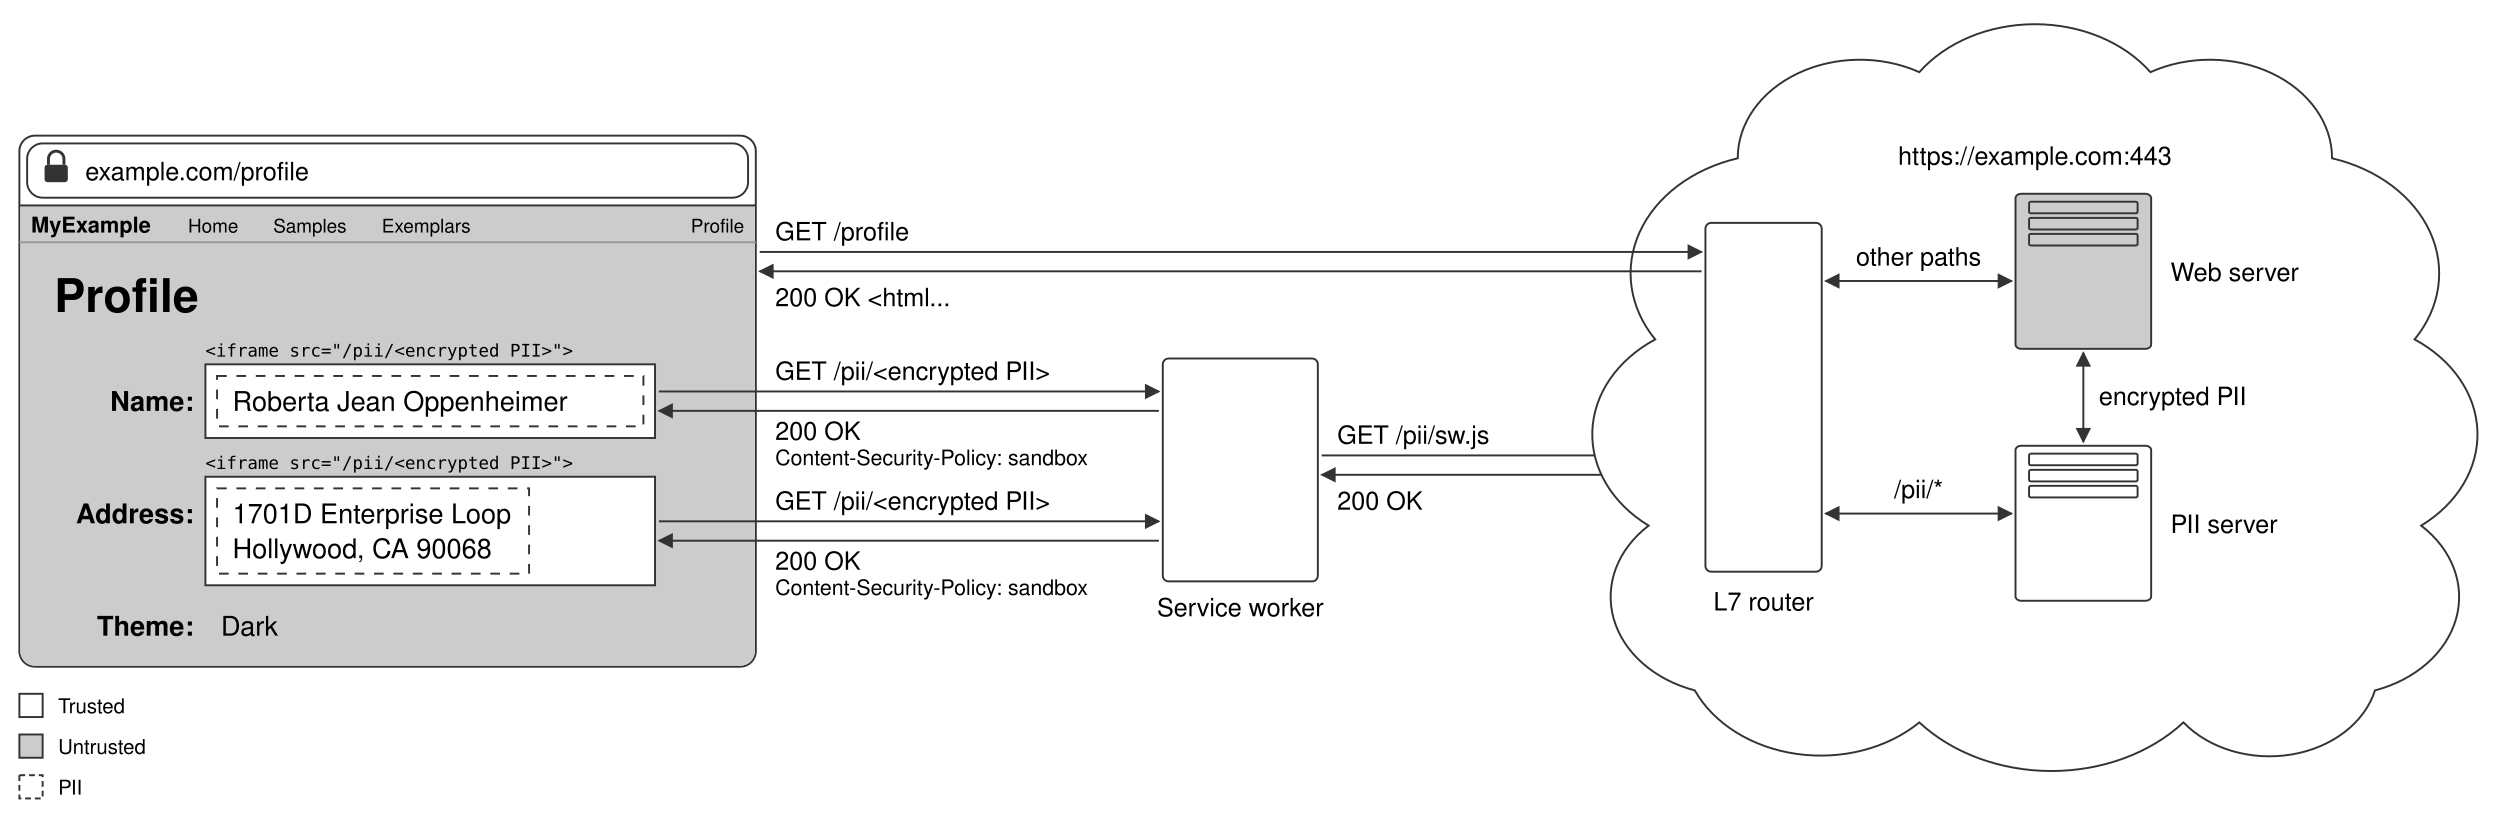
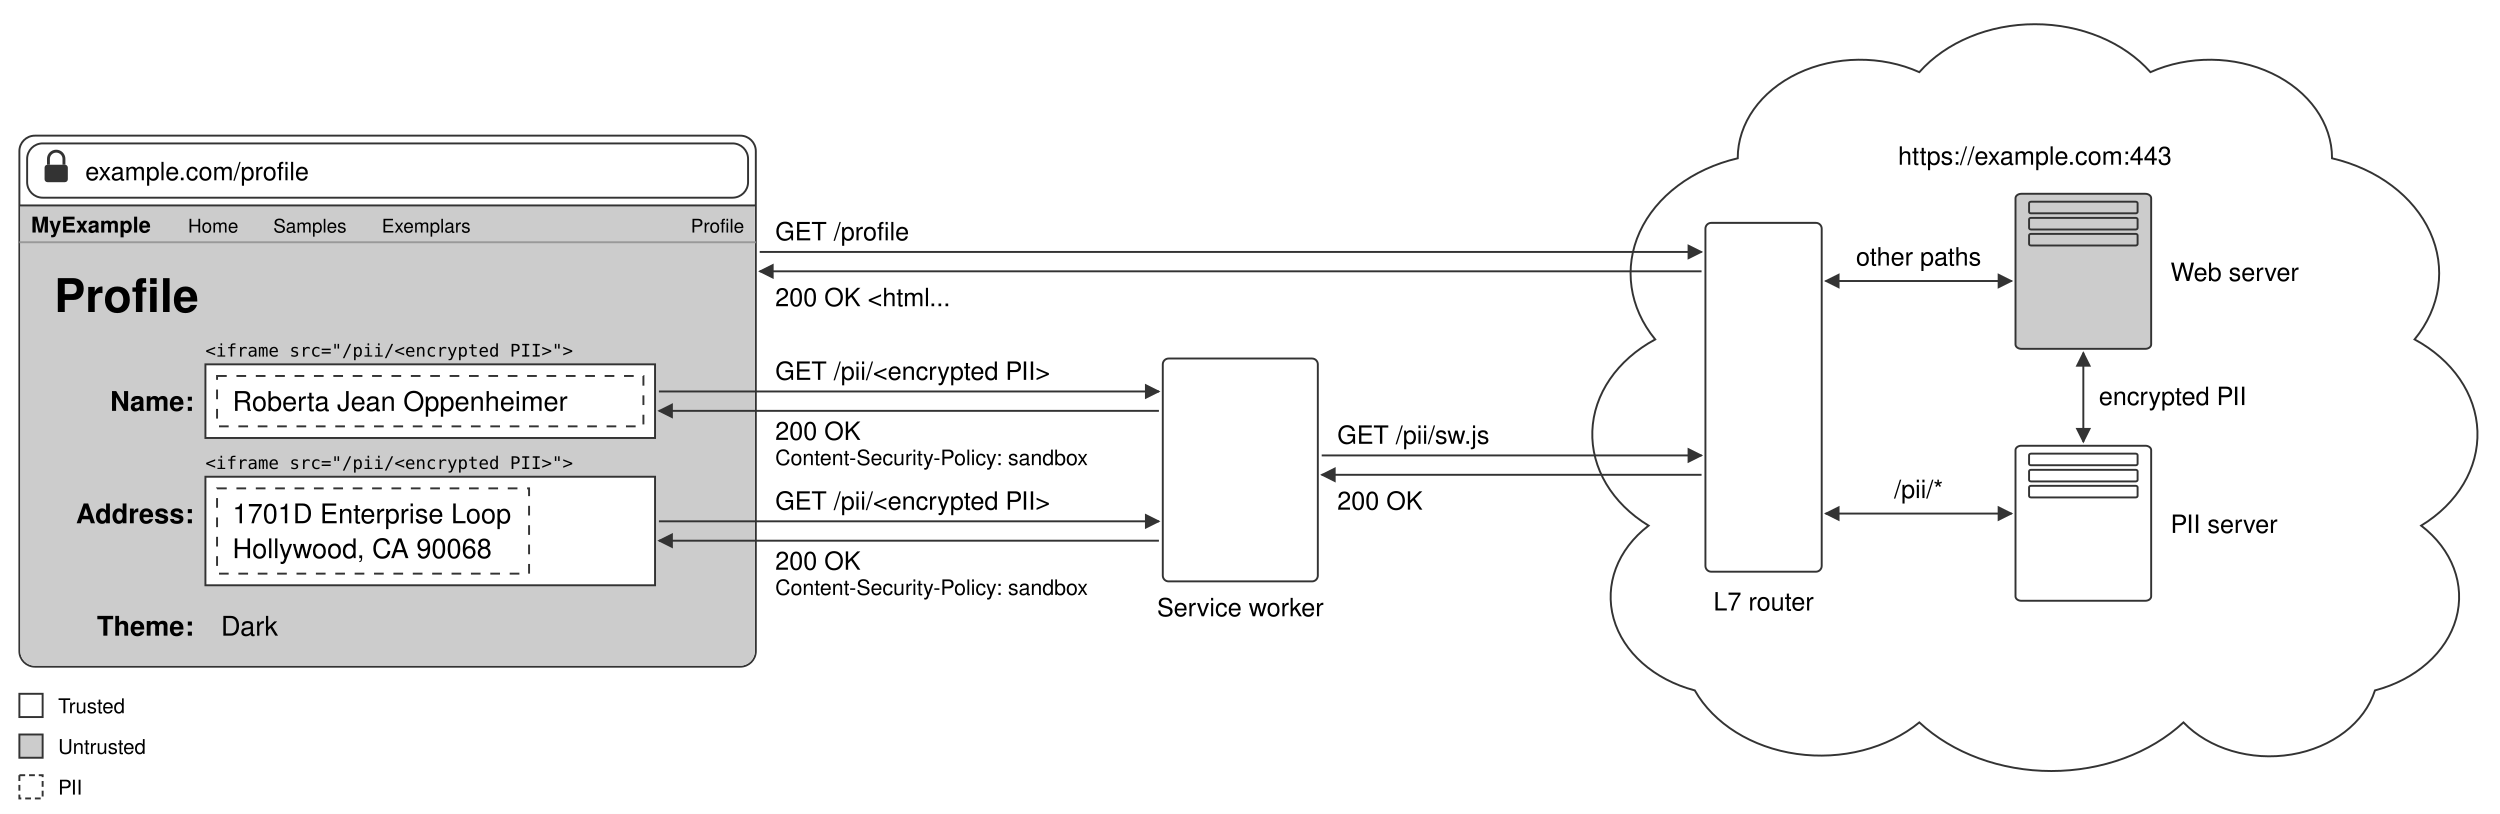
<svg xmlns="http://www.w3.org/2000/svg" width="1290" height="420" viewBox="0 0 1290 420" font-family="-apple-system, BlinkMacSystemFont, 'Segoe UI', Helvetica, Arial, sans-serif" font-size="14" fill="#000">
  <defs>
    <marker id="arrowhead" viewBox="0 0 10 10" refX="9" refY="5" markerWidth="8" markerHeight="8" orient="auto-start-reverse">
      <path d="M0,0 L10,5 L0,10 z" fill="#333" />
    </marker>
    <symbol id="lock" viewBox="0 0 12 16" overflow="visible">
      <path d="M2,7 v-3 a4,4 0 0 1 8,0 v3" fill="none" stroke="#333" stroke-width="1.5" />
      <rect y="7" width="12" height="9" rx="1.5" fill="#333" />
    </symbol>
    <symbol id="cloud" viewBox="0 0 270 222" preserveAspectRatio="none" overflow="visible">
      <path d="M32,197.1              A37,28.9 0 0 1 18,148.7              A43,33.6 0 0 1 20,94              A45,35.2 0 0 1 45,40.8              A37,28.9 0 0 1 100,15.5              A43,33.6 0 0 1 170,15.5              A37,28.9 0 0 1 225,40.8              A45,35.2 0 0 1 250,94              A43,33.6 0 0 1 252,148.7              A37,28.9 0 0 1 238,197.1              A33,25.8 0 0 1 180,206.5              A53,41.5 0 0 1 100,206.5              A42,32.9 0 0 1 32,197.1 z" fill="inherit" stroke="#333" vector-effect="non-scaling-stroke" />
    </symbol>
    <symbol id="server" viewBox="0 0 70 105.6" preserveAspectRatio="none" overflow="visible">
      <rect width="70" height="105.6" rx="3" fill="inherit" stroke="#333" vector-effect="non-scaling-stroke" />
      <rect x="7" y="5.4" width="56" height="7.9" rx="1" fill="inherit" stroke="#333" vector-effect="non-scaling-stroke" />
      <rect x="7" y="16.4" width="56" height="7.9" rx="1" fill="inherit" stroke="#333" vector-effect="non-scaling-stroke" />
      <rect x="7" y="27.3" width="56" height="7.9" rx="1" fill="inherit" stroke="#333" vector-effect="non-scaling-stroke" />
    </symbol>
    <symbol id="legend" viewBox="0 0 70 60" overflow="visible">
      <rect width="12" height="12" fill="#fff" stroke="#333" />
      <text x="20" y="10" font-size="10.5">Trusted</text>
      <rect y="21" width="12" height="12" fill="#ccc" stroke="#333" />
      <text x="20" y="31" font-size="10.5">Untrusted</text>
      <rect y="42" width="12" height="12" fill="#fff" stroke="#333" stroke-dasharray="3 2" />
      <text x="20" y="52" font-size="10.5">PII</text>
    </symbol>
  </defs>
  <rect width="1290" height="420" fill="#fff" />
  <g transform="translate(0,60)">
    <rect x="10" y="10" width="380" height="274" rx="8" fill="#fff" stroke="#333" />
    <rect x="14" y="14" width="372" height="28" rx="8" fill="#fff" stroke="#333" />
    <use href="#lock" x="23" y="18" width="12" height="16" />
    <text x="44" y="33" font-size="13">example.com/profile</text>
    <path d="M10.5,46 H389.5 V276 A7.5,7.5 0 0 1 382,283.5 H18 A7.5,7.5 0 0 1 10.5,276 Z" fill="#ccc" />
    <line x1="10" y1="46" x2="390" y2="46" stroke="#333" />
    <text x="16" y="60" font-size="11.25" font-weight="bold">MyExample</text>
    <text x="97" y="60" font-size="9.75">Home</text>
    <text x="141" y="60" font-size="9.75">Samples</text>
    <text x="197" y="60" font-size="9.75">Exemplars</text>
    <text x="384" y="60" font-size="9.75" text-anchor="end">Profile</text>
    <line x1="10" y1="65" x2="390" y2="65" stroke="#999" />
    <text x="28" y="101" font-size="24" font-weight="bold">Profile</text>
    <text x="100" y="152" text-anchor="end" font-weight="bold">Name:</text>
    <text x="106" y="124" font-family="ui-monospace, SFMono-Regular, Menlo, Consolas, monospace" font-size="9">&lt;iframe src="/pii/&lt;encrypted PII&gt;"&gt;</text>
    <rect x="106" y="128" width="232" height="38" fill="#fff" stroke="#333" />
    <rect x="112" y="134" width="220" height="26" fill="#fff" stroke="#333" stroke-dasharray="5 5" />
    <text x="120" y="152">Roberta Jean Oppenheimer</text>
    <text x="100" y="210" text-anchor="end" font-weight="bold">Address:</text>
    <text x="106" y="182" font-family="ui-monospace, SFMono-Regular, Menlo, Consolas, monospace" font-size="9">&lt;iframe src="/pii/&lt;encrypted PII&gt;"&gt;</text>
    <rect x="106" y="186" width="232" height="56" fill="#fff" stroke="#333" />
    <rect x="112" y="192" width="161" height="44" fill="#fff" stroke="#333" stroke-dasharray="5 5" />
    <text x="120" y="210">1701D Enterprise Loop<tspan x="120" dy="18">Hollywood, CA 90068</tspan>
    </text>
    <text x="100" y="268" text-anchor="end" font-weight="bold">Theme:</text>
    <text x="114" y="268">Dark</text>
  </g>
  <rect x="600" y="185" width="80" height="115" rx="3" fill="#fff" stroke="#333" />
  <text x="640" y="318" text-anchor="middle" font-size="13">Service worker</text>
-   <line x1="682" y1="235" x2="878" y2="235" stroke="#333" marker-end="url(#arrowhead)" />
-   <text x="690" y="229" font-size="13">GET /pii/sw.js</text>
-   <line x1="878" y1="245" x2="682" y2="245" stroke="#333" marker-end="url(#arrowhead)" />
-   <text x="690" y="263" font-size="13">200 OK</text>
  <use href="#cloud" x="820" y="10" width="460" height="390" fill="#fff" />
  <text x="1050" y="85" text-anchor="middle" font-size="13">https://example.com:443</text>
  <rect x="880" y="115" width="60" height="180" rx="3" fill="#fff" stroke="#333" />
  <text x="910" y="315" text-anchor="middle" font-size="13">L7 router</text>
  <use href="#server" x="1040" y="100" width="70" height="80" fill="#ccc" />
  <text x="1120" y="145" font-size="13">Web server</text>
  <use href="#server" x="1040" y="230" width="70" height="80" fill="#fff" />
  <text x="1120" y="275" font-size="13">PII server</text>
  <line x1="942" y1="145" x2="1038" y2="145" stroke="#333" marker-start="url(#arrowhead)" marker-end="url(#arrowhead)" />
  <text x="990" y="137" text-anchor="middle" font-size="13">other paths</text>
  <line x1="942" y1="265" x2="1038" y2="265" stroke="#333" marker-start="url(#arrowhead)" marker-end="url(#arrowhead)" />
  <text x="990" y="257" text-anchor="middle" font-size="13">/pii/*</text>
  <line x1="1075" y1="182" x2="1075" y2="228" stroke="#333" marker-start="url(#arrowhead)" marker-end="url(#arrowhead)" />
  <text x="1083" y="209" font-size="13">encrypted PII</text>
+   <line x1="682" y1="235" x2="878" y2="235" stroke="#333" marker-end="url(#arrowhead)" />
+   <text x="690" y="229" font-size="13">GET /pii/sw.js</text>
+   <line x1="878" y1="245" x2="682" y2="245" stroke="#333" marker-end="url(#arrowhead)" />
+   <text x="690" y="263" font-size="13">200 OK</text>
  <line x1="392" y1="130" x2="878" y2="130" stroke="#333" marker-end="url(#arrowhead)" />
  <text x="400" y="124" font-size="13">GET /profile</text>
  <line x1="878" y1="140" x2="392" y2="140" stroke="#333" marker-end="url(#arrowhead)" />
  <text x="400" y="158" font-size="13">200 OK &lt;html...</text>
  <line x1="340" y1="202" x2="598" y2="202" stroke="#333" marker-end="url(#arrowhead)" />
  <text x="400" y="196" font-size="13">GET /pii/&lt;encrypted PII&gt;</text>
  <line x1="598" y1="212" x2="340" y2="212" stroke="#333" marker-end="url(#arrowhead)" />
  <text x="400" y="227" font-size="13">200 OK<tspan x="400" dy="13" font-size="11">Content-Security-Policy: sandbox</tspan>
  </text>
  <line x1="340" y1="269" x2="598" y2="269" stroke="#333" marker-end="url(#arrowhead)" />
  <text x="400" y="263" font-size="13">GET /pii/&lt;encrypted PII&gt;</text>
  <line x1="598" y1="279" x2="340" y2="279" stroke="#333" marker-end="url(#arrowhead)" />
  <text x="400" y="294" font-size="13">200 OK<tspan x="400" dy="13" font-size="11">Content-Security-Policy: sandbox</tspan>
  </text>
  <g transform="translate(0,97)">
    <use href="#legend" x="10" y="261" width="70" height="60" />
  </g>
</svg>
